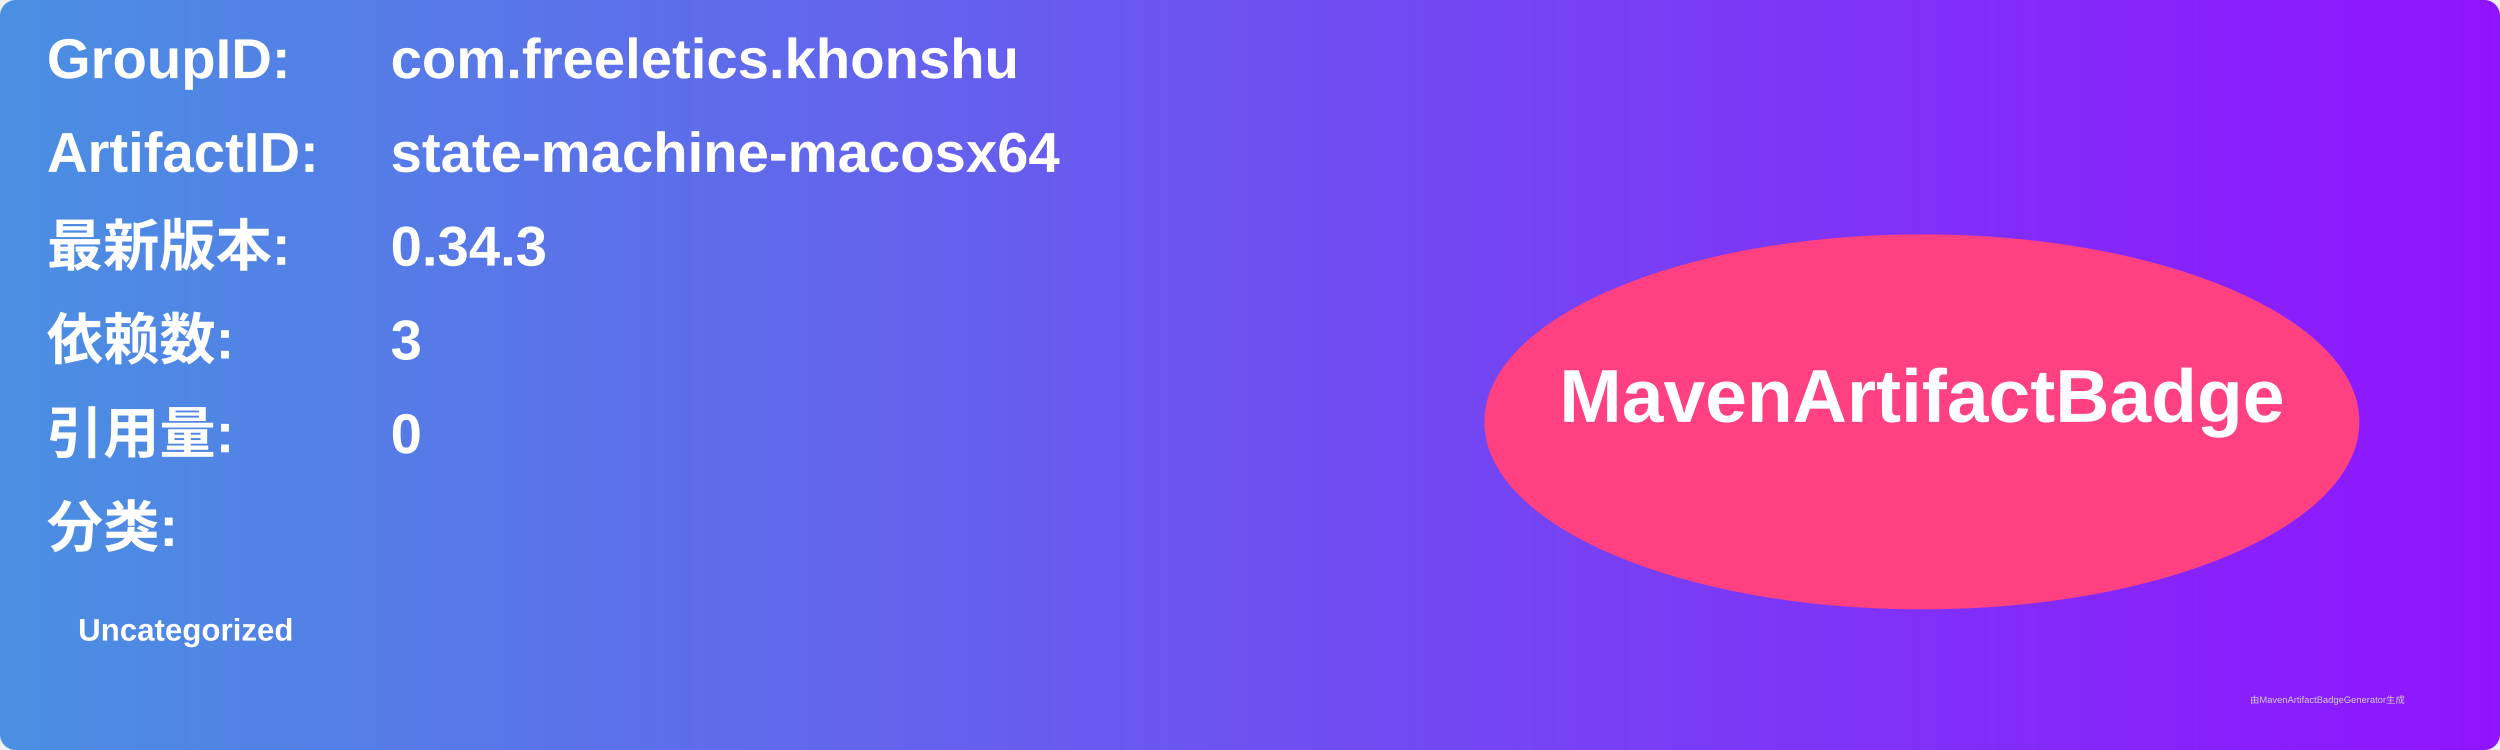
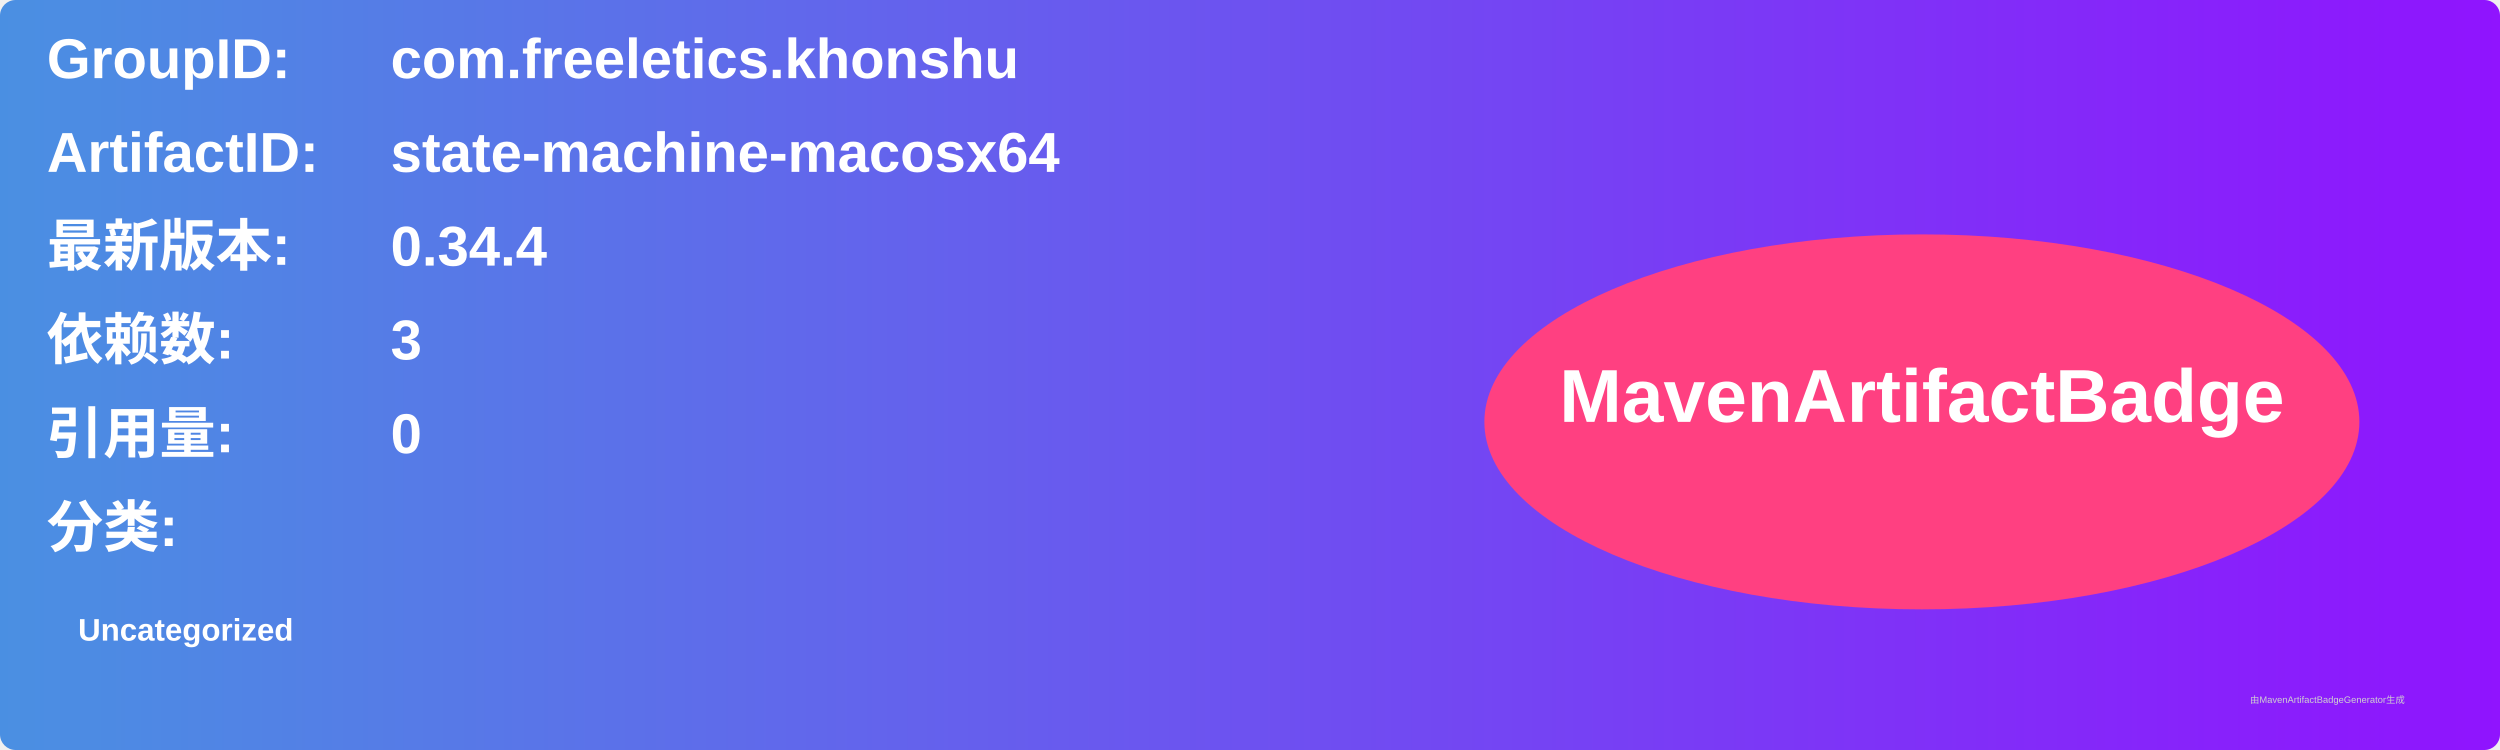
<svg xmlns="http://www.w3.org/2000/svg" width="800" height="240" viewBox="0 0 800 240">
  <linearGradient id="grad" x1="0%" y1="0%" x2="100%" y2="0%">
    <stop offset="0%" stop-color="#4a90e2" />
    <stop offset="100%" stop-color="#9013fe" />
  </linearGradient>
  <rect width="100%" height="100%" rx="5" ry="5" fill="url(#grad)" />
  <g transform="translate(15, 15)">
    <text x="0" y="10" font-family="Arial" font-size="18" fill="white" font-weight="bold" width="260">GroupID:</text>
    <text x="110" y="10" font-family="Arial" font-size="18" fill="white" font-weight="bold" width="460">com.freeletics.khonshu</text>
    <text x="0" y="40" font-family="Arial" font-size="18" fill="white" font-weight="bold" width="260">ArtifactID:</text>
    <text x="110" y="40" font-family="Arial" font-size="18" fill="white" font-weight="bold" width="460">state-machine-macosx64</text>
    <text x="0" y="70" font-family="Arial" font-size="18" fill="white" font-weight="bold">最新版本:</text>
    <text x="110" y="70" font-family="Arial" font-size="18" fill="white" font-weight="bold">
-       <tspan font-weight="bold">0.34.3</tspan>
+       <tspan font-weight="bold">0.34.4</tspan>
    </text>
    <text x="0" y="100" font-family="Arial" font-size="18" fill="white" font-weight="bold">依赖数: </text>
    <text x="110" y="100" font-family="Arial" font-size="18" fill="white">
      <tspan font-weight="bold">3</tspan>
    </text>
    <text x="0" y="130" font-family="Arial" font-size="18" fill="white" font-weight="bold">引用量: </text>
    <text x="110" y="130" font-family="Arial" font-size="18" fill="white">
      <tspan font-weight="bold">0</tspan>
    </text>
    <text x="0" y="160" font-family="Arial" font-size="18" fill="white" font-weight="bold">分类:</text>
    <text x="10" y="190" font-family="Arial" font-size="10" fill="white">
      <tspan font-weight="bold">Uncategorized</tspan>
    </text>
    <ellipse cx="600" cy="120" rx="140" ry="60" fill="#ff4081" />
    <text x="600" y="120" text-anchor="middle" font-family="Arial" font-size="24" fill="white" font-weight="bold">MavenArtifactBadge</text>
  </g>
  <text x="720" y="225" font-family="Arial" font-size="3" fill="#d0d0d0">由MavenArtifactBadgeGenerator生成</text>
</svg>
